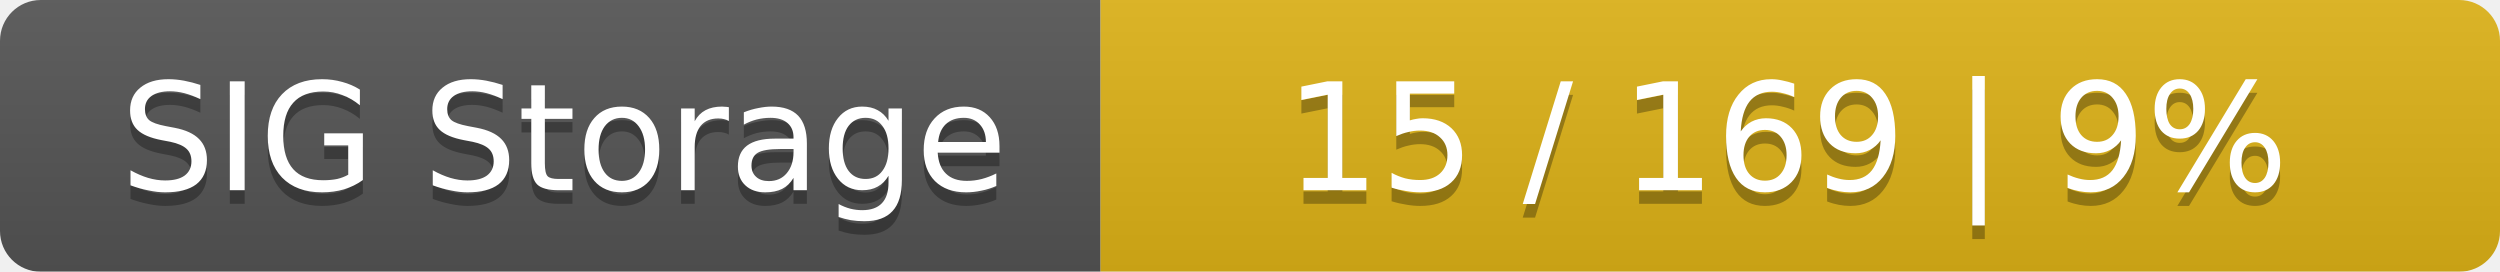
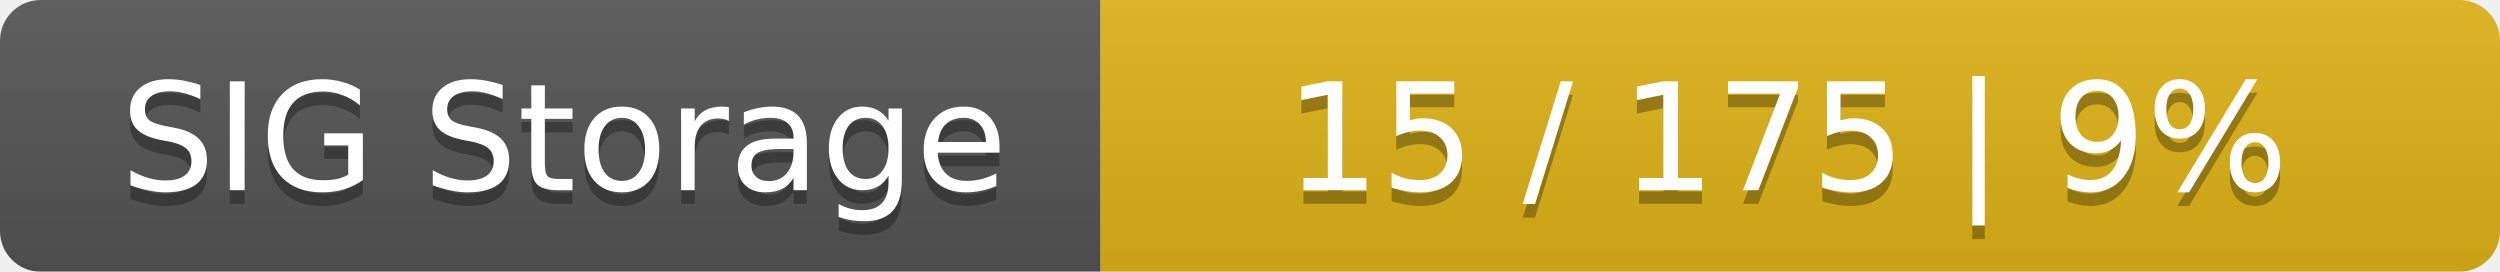
<svg xmlns="http://www.w3.org/2000/svg" width="184" height="20">
  <linearGradient id="smooth" x2="0" y2="100%">
    <stop offset="0" stop-color="#bbb" stop-opacity=".1" />
    <stop offset="1" stop-opacity=".1" />
  </linearGradient>
  <mask id="round">
    <rect width="184" height="20" rx="3" fill="#fff" />
  </mask>
  <g mask="url(#round)">
    <rect width="81" height="20" fill="#555" />
    <rect x="81" width="103" height="20" fill="#dfb317" />
    <rect width="184" height="20" fill="url(#smooth)" />
  </g>
  <g fill="#fff" text-anchor="middle" font-family="DejaVu Sans,Verdana,Geneva,sans-serif" font-size="11">
    <text x="41.5" y="15" fill="#010101" fill-opacity=".3">SIG Storage</text>
    <text x="41.5" y="14">SIG Storage</text>
-     <text x="131.5" y="15" fill="#010101" fill-opacity=".3">15 / 169    |    9%</text>
-     <text x="131.5" y="14">15 / 169    |    9%</text>
+     <text x="131.5" y="15" fill="#010101" fill-opacity=".3">15 / 175    |    9%</text>
+     <text x="131.5" y="14">15 / 175    |    9%</text>
  </g>
</svg>
